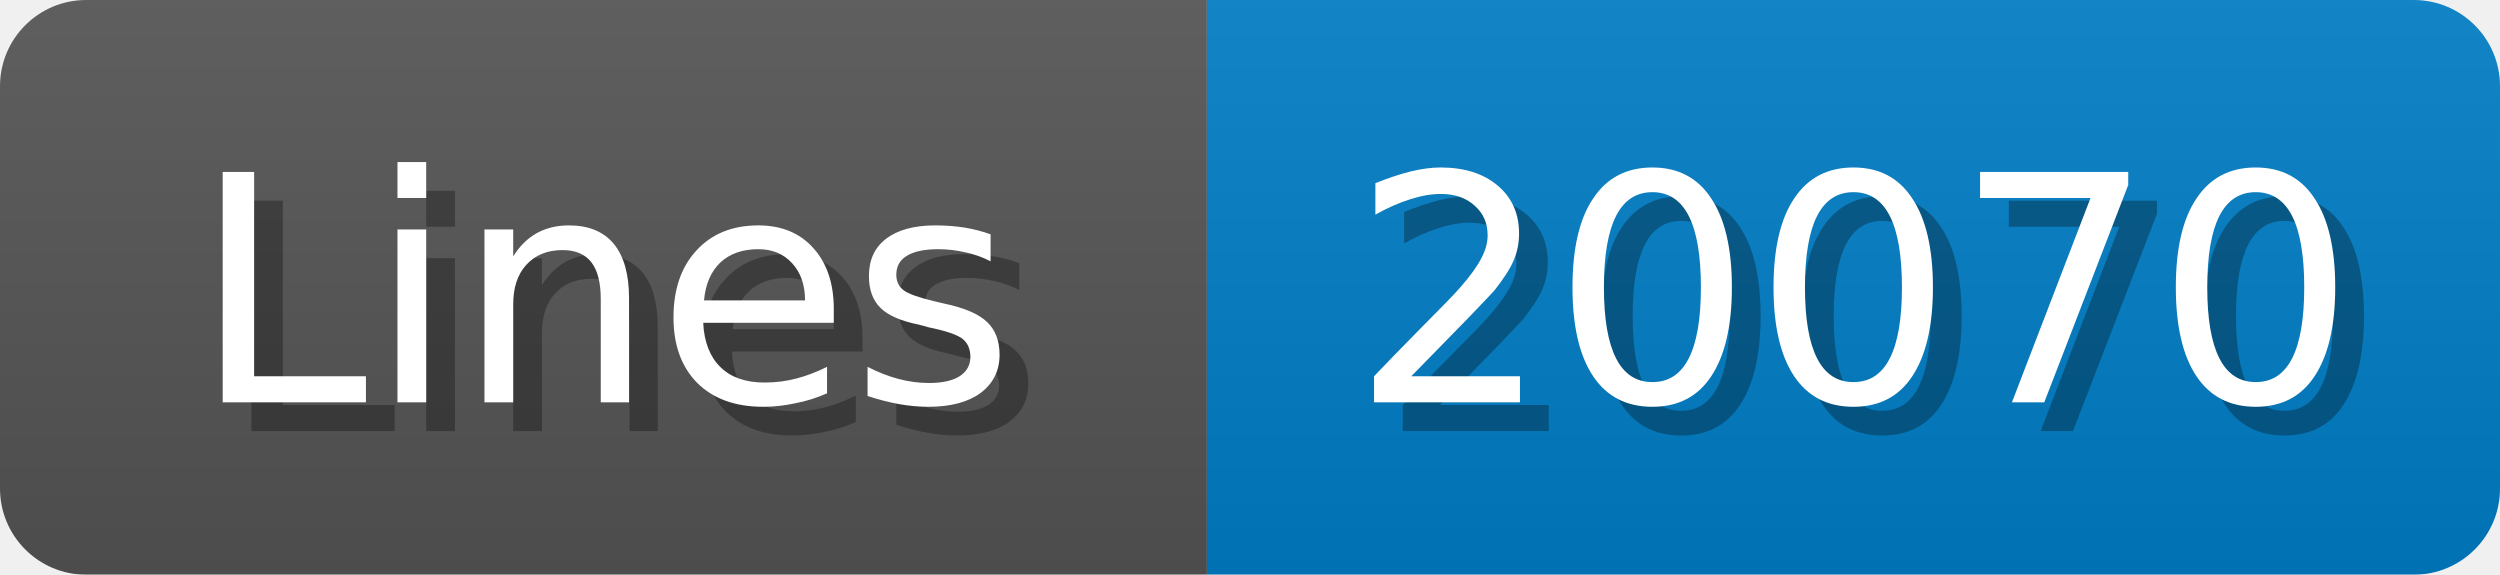
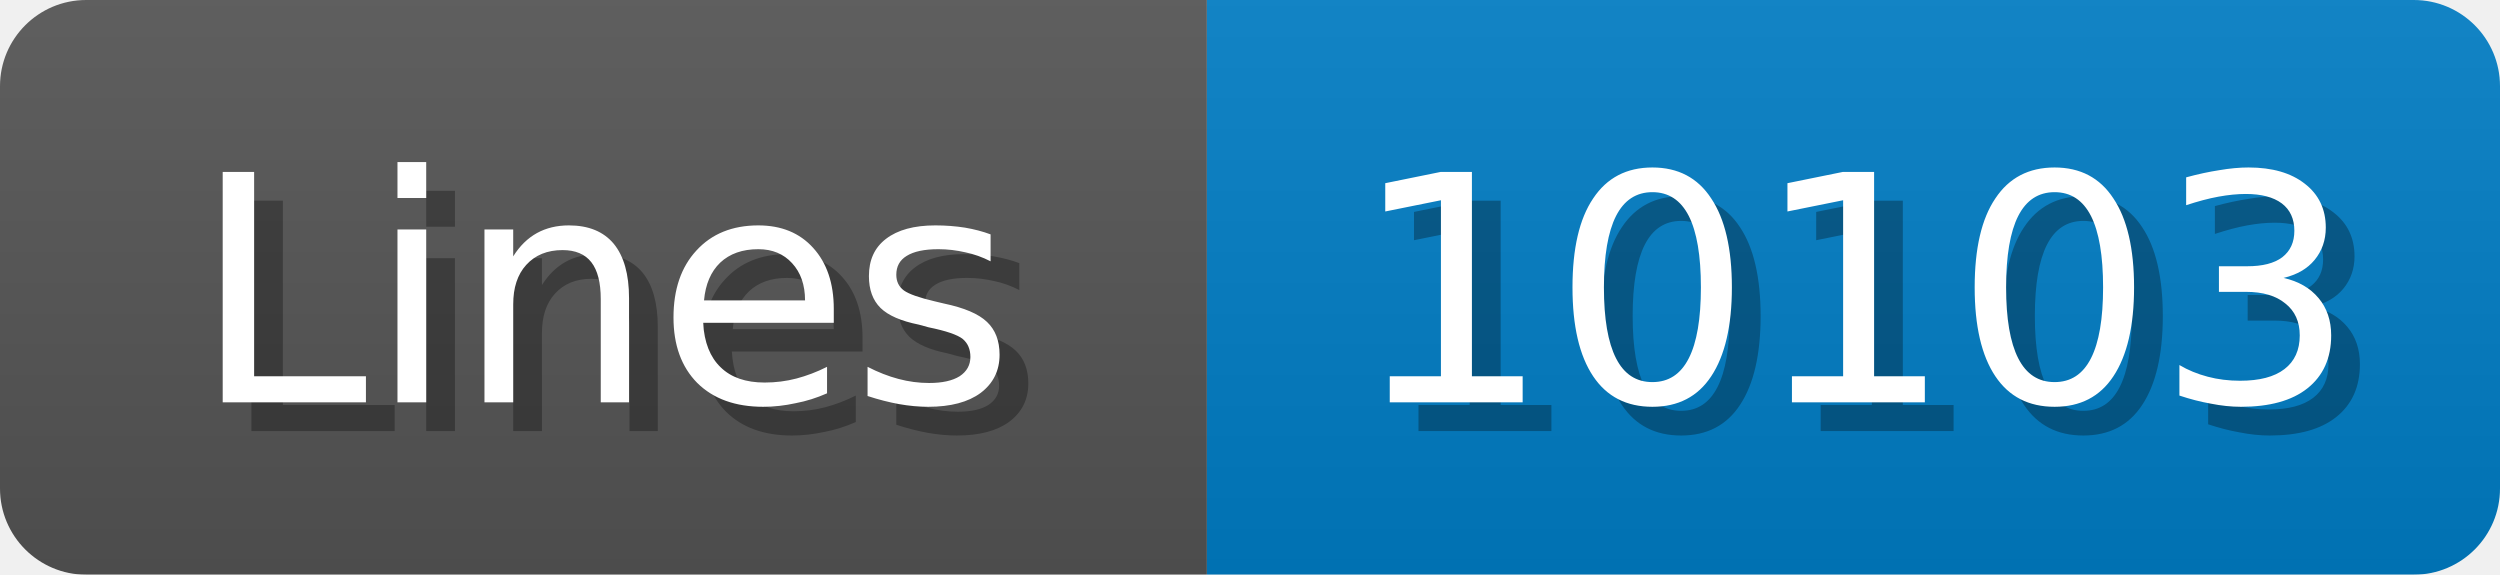
<svg xmlns="http://www.w3.org/2000/svg" width="87" height="20">
  <linearGradient id="b" x2="0" y2="100%">
    <stop offset="0" stop-color="#bbb" stop-opacity=".1" />
    <stop offset="1" stop-opacity=".1" />
  </linearGradient>
  <mask id="anybadge_1">
    <rect width="87" height="20" rx="3" fill="#fff" />
  </mask>
  <g mask="url(#anybadge_1)">
    <path fill="#555" d="M0 0h42v20H0z" />
    <path fill="#007ec6" d="M42 0h45v20H42z" />
    <path fill="url(#b)" d="M0 0h87v20H0z" />
  </g>
  <g fill="#fff" text-anchor="middle" font-family="DejaVu Sans,Verdana,Geneva,sans-serif" font-size="11">
    <text x="22.0" y="15" fill="#010101" fill-opacity=".3">Lines</text>
    <text x="21.0" y="14">Lines</text>
  </g>
  <g fill="#fff" text-anchor="middle" font-family="DejaVu Sans,Verdana,Geneva,sans-serif" font-size="11">
-     <text x="65.5" y="15" fill="#010101" fill-opacity=".3">20070</text>
-     <text x="64.5" y="14">20070</text>
+     <text x="65.5" y="15" fill="#010101" fill-opacity=".3">10103</text>
+     <text x="64.5" y="14">10103</text>
  </g>
</svg>
